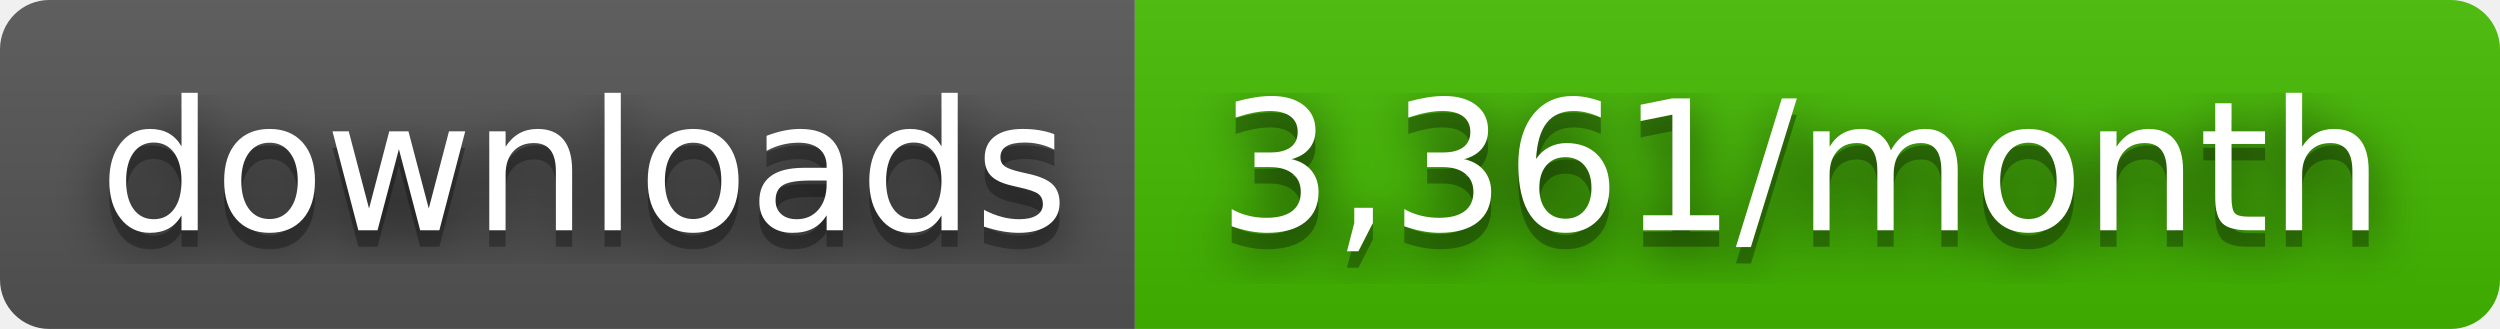
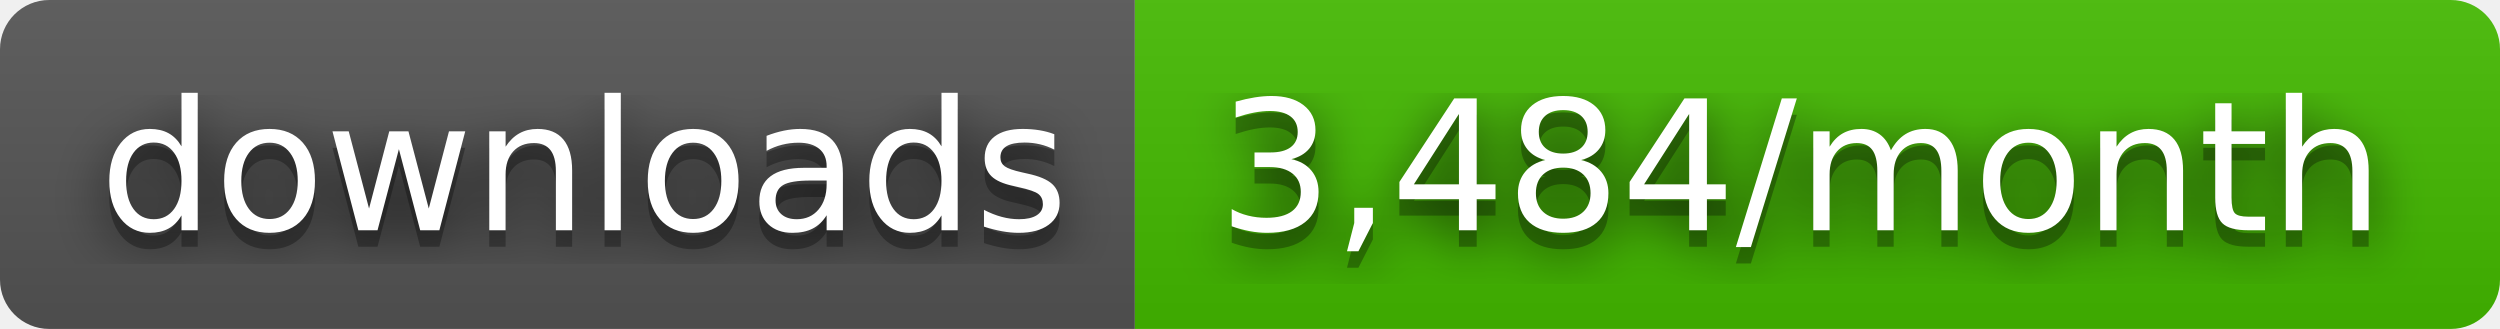
- <svg xmlns="http://www.w3.org/2000/svg" width="152" height="20" role="img" aria-label="downloads: 3,361/month">
+ <svg xmlns="http://www.w3.org/2000/svg" width="152" height="20" role="img" aria-label="downloads: 3,484/month">
  <filter id="blur">
    <feGaussianBlur stdDeviation="16" />
  </filter>
  <linearGradient id="s" x2="0" y2="100%">
    <stop offset="0" stop-color="#bbb" stop-opacity=".1" />
    <stop offset="1" stop-opacity=".1" />
  </linearGradient>
  <clipPath id="r">
    <rect width="152" height="20" rx="3" />
  </clipPath>
  <g clip-path="url(#r)">
    <rect width="69" height="20" fill="#555" />
    <rect x="69" width="83" height="20" fill="#4b0" />
    <rect width="152" height="20" fill="url(#s)" />
  </g>
  <g fill="#fff" text-anchor="middle" font-family="Verdana,Geneva,DejaVu Sans,sans-serif" text-rendering="geometricPrecision" font-size="110">
    <g transform="scale(.1)">
      <g aria-hidden="true" fill="#010101">
        <text x="355" y="150" fill-opacity=".8" filter="url(#blur)" textLength="590">downloads</text>
        <text x="355" y="150" fill-opacity=".3" textLength="590">downloads</text>
      </g>
      <text x="355" y="140" textLength="590">downloads</text>
    </g>
    <g transform="scale(.1)">
      <g aria-hidden="true" fill="#010101">
-         <text x="1095" y="150" fill-opacity=".8" filter="url(#blur)" textLength="730">3,361/month</text>
-         <text x="1095" y="150" fill-opacity=".3" textLength="730">3,361/month</text>
+         <text x="1095" y="150" fill-opacity=".8" filter="url(#blur)" textLength="730">3,484/month</text>
+         <text x="1095" y="150" fill-opacity=".3" textLength="730">3,484/month</text>
      </g>
-       <text x="1095" y="140" textLength="730">3,361/month</text>
+       <text x="1095" y="140" textLength="730">3,484/month</text>
    </g>
  </g>
</svg>
